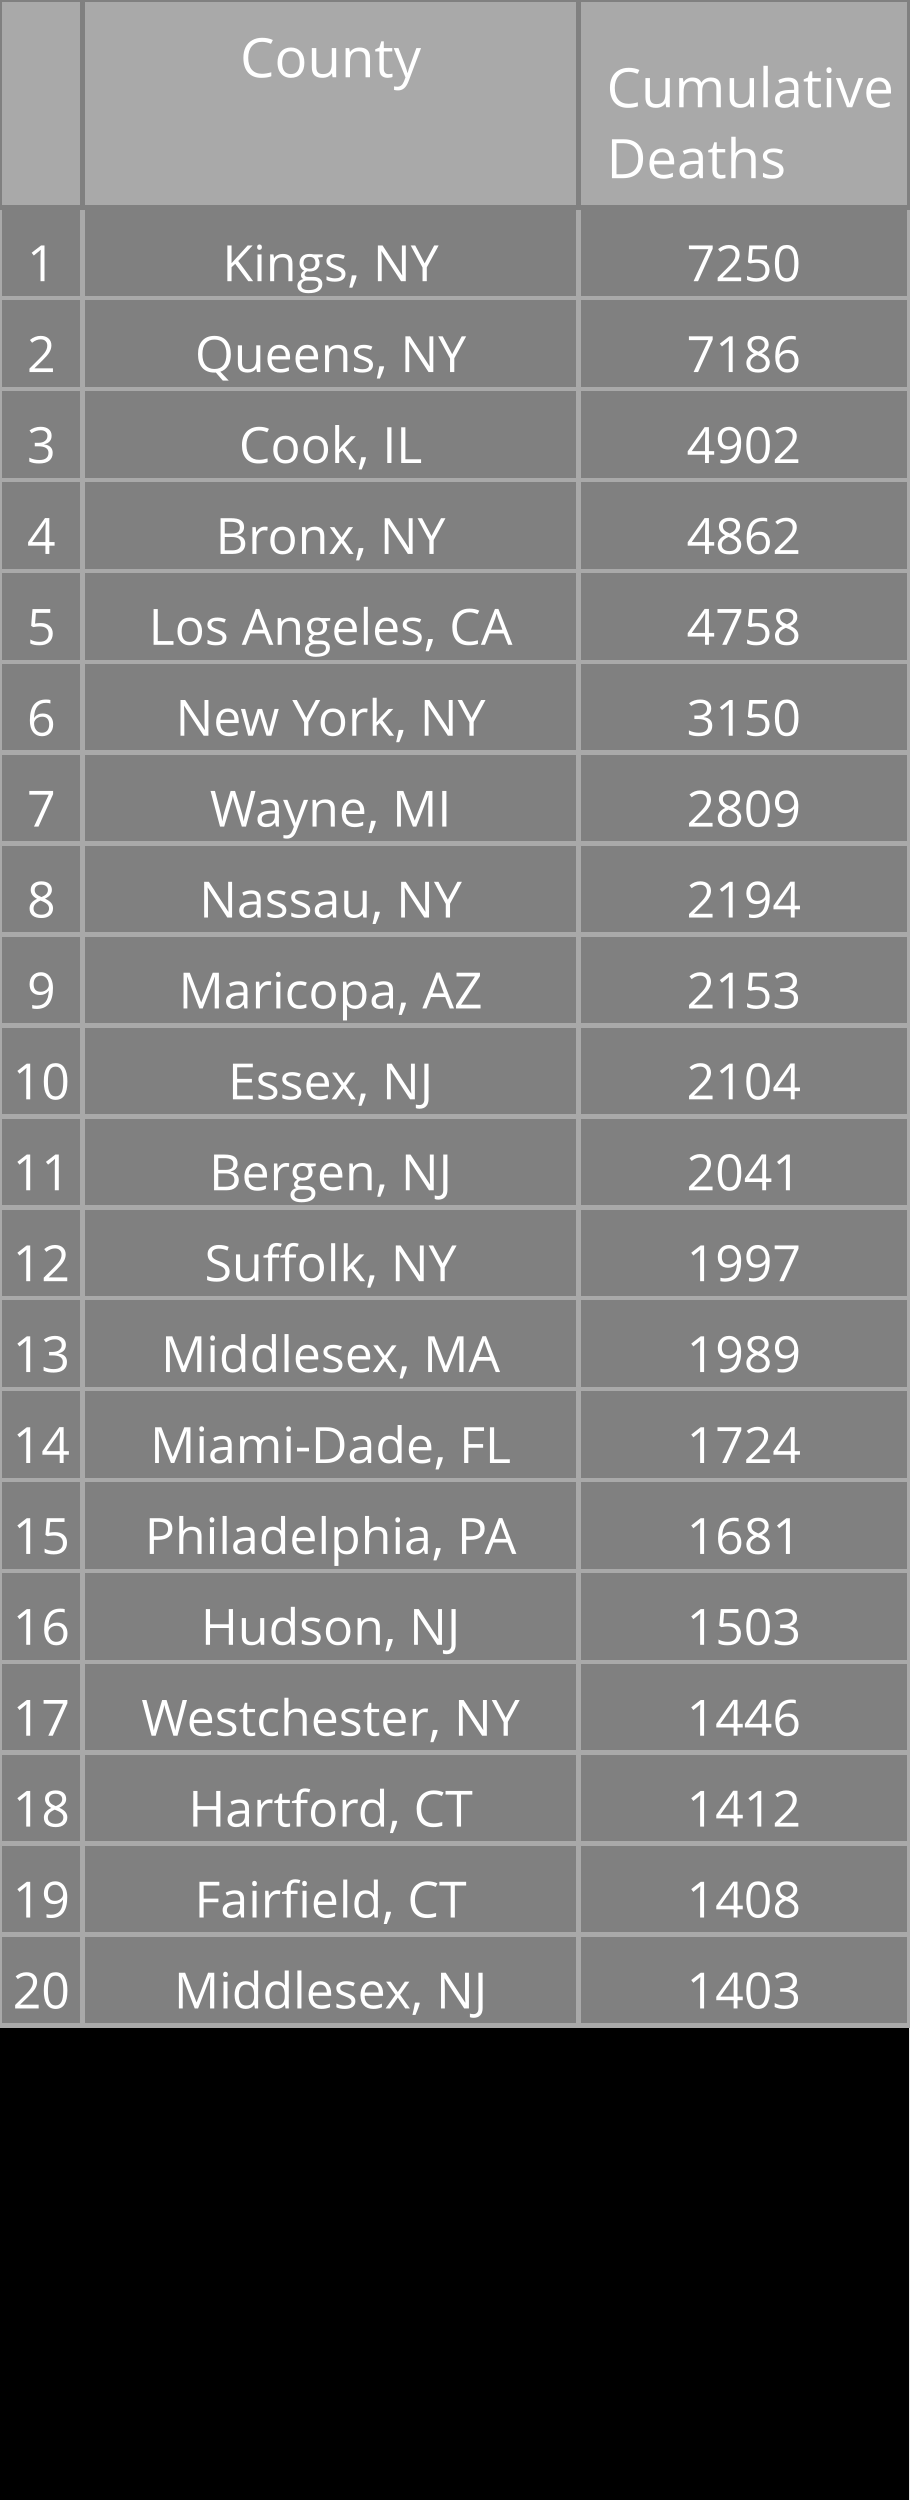
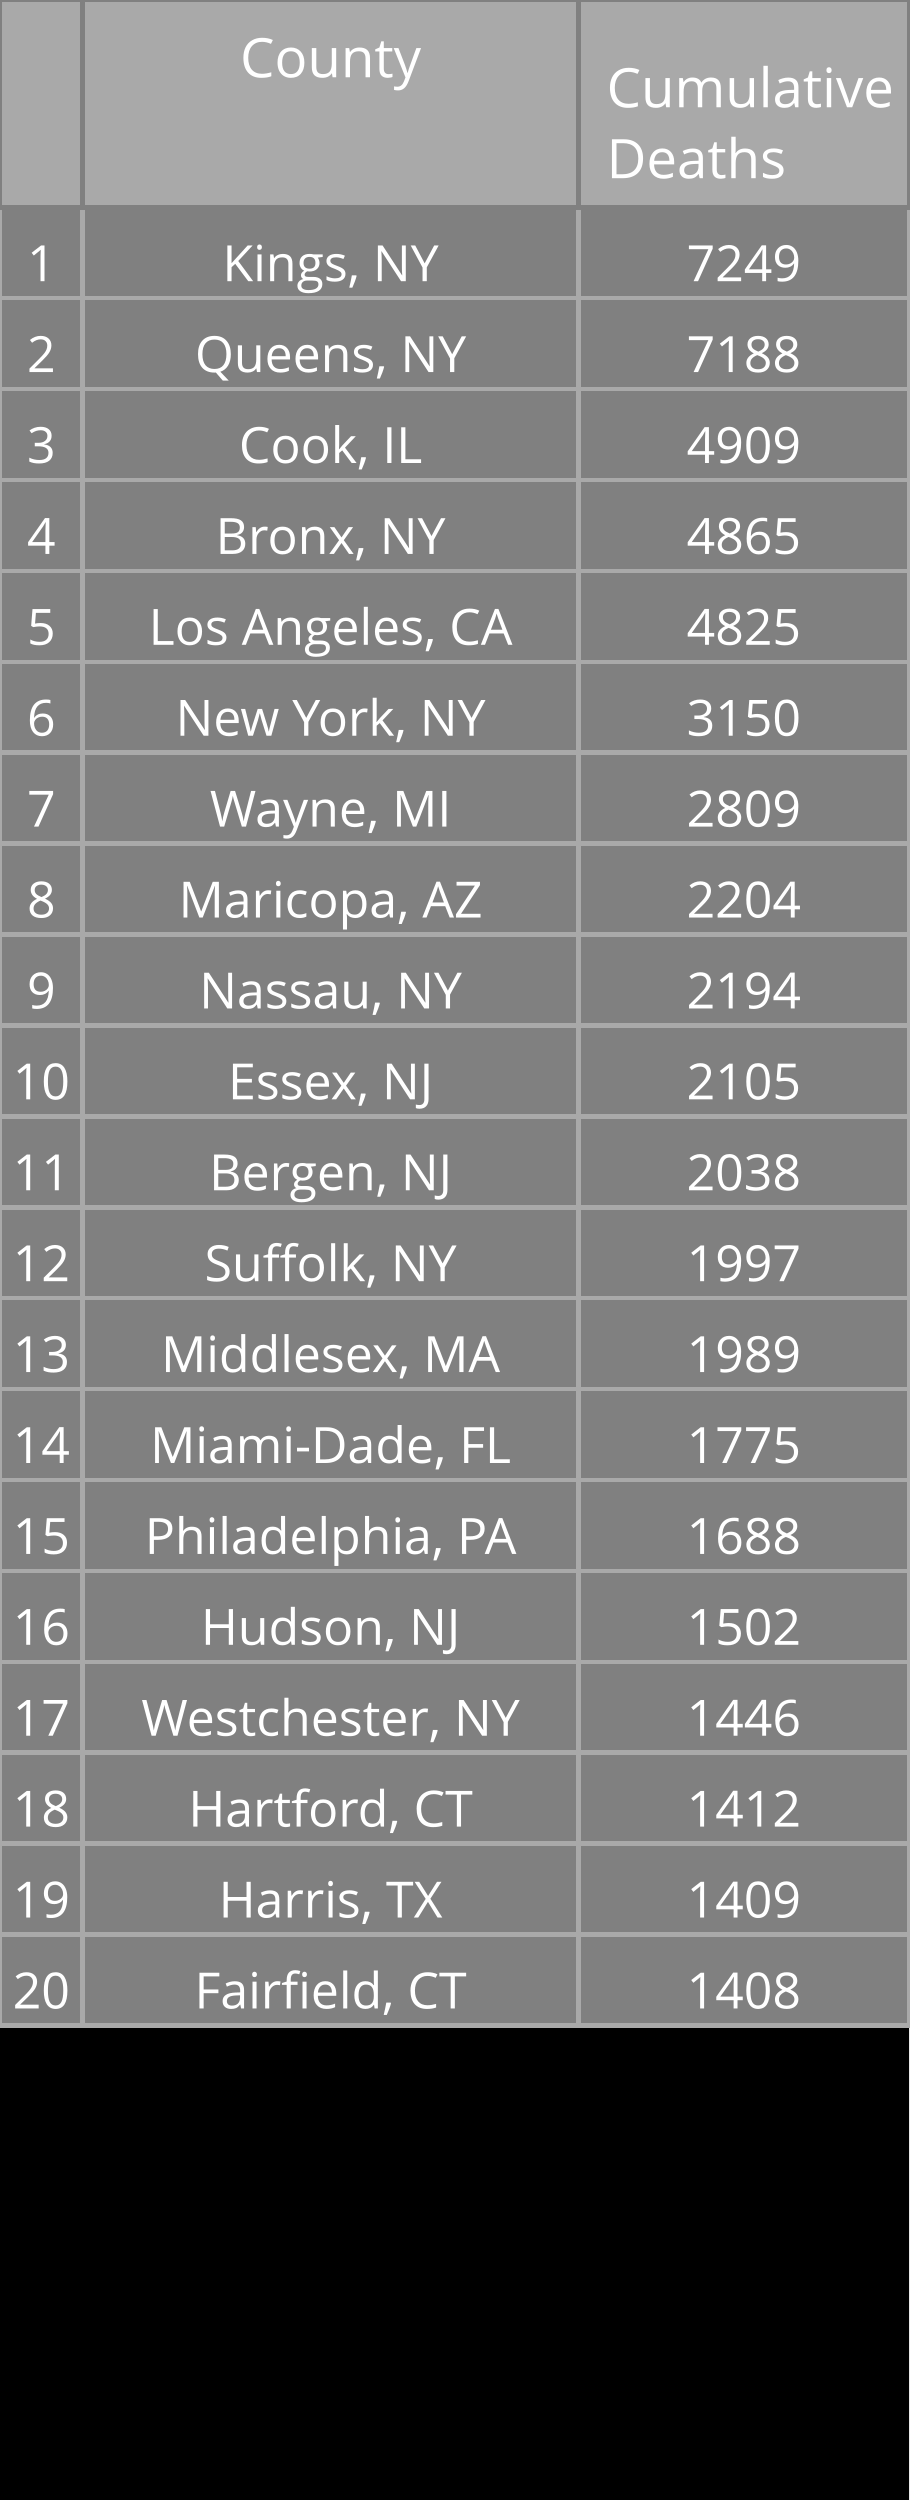
<svg xmlns="http://www.w3.org/2000/svg" class="main-svg" width="200" height="550" style="" viewBox="0 0 200 550">
  <rect x="0" y="0" width="200" height="550" style="fill: rgb(0, 0, 0); fill-opacity: 1;" />
-   <defs id="defs-332f60">
+   <defs id="defs-02cc80">
    <g class="clips" />
    <g class="gradients" />
  </defs>
  <g class="bglayer" />
  <g class="layer-below">
    <g class="imagelayer" />
    <g class="shapelayer" />
  </g>
  <g class="cartesianlayer" />
  <g class="polarlayer" />
  <g class="ternarylayer" />
  <g class="geolayer" />
  <g class="funnelarealayer" />
  <g class="pielayer" />
  <g class="treemaplayer" />
  <g class="sunburstlayer" />
  <g class="glimages" />
  <g class="table" overflow="visible" width="200" height="550" transform="translate(0,0)" style="box-sizing: content-box; position: absolute; left: 0px; overflow: visible; shape-rendering: crispedges; pointer-events: all;">
-     <g class="table-control-view" transform="translate(0 0)" clip-path="url('#clip332f60_scrollAreaBottomClip_c799a8true')" style="box-sizing: content-box;">
+     <g class="table-control-view" transform="translate(0 0)" clip-path="url('#clip02cc80_scrollAreaBottomClip_7a94e2true')" style="box-sizing: content-box;">
      <rect class="scroll-background" fill="none" width="200" height="550" />
-       <g class="y-column" transform="translate(0 0)" clip-path="url('#clip332f60_columnBoundaryClippath_c799a8true_0')">
+       <g class="y-column" transform="translate(0 0)" clip-path="url('#clip02cc80_columnBoundaryClippath_7a94e2true_0')">
        <g class="column-block" id="cells1" style="cursor: default;" transform="translate(0 0)">
          <g class="column-cells">
            <g class="column-cell" transform="translate(0 45.60938)">
              <rect class="cell-rect" width="18.182" stroke-width="1" style="stroke: rgb(169, 169, 169); stroke-opacity: 1; fill: rgb(128, 128, 128); fill-opacity: 1;" height="20" />
              <g class="cell-text-holder" transform="translate(9.090909 8)" text-anchor="middle" style="shape-rendering: geometricprecision;">
                <text class="cell-text" dy="0.75em" style="cursor: auto; font-family: 'Open Sans', verdana, arial, sans-serif; font-size: 11px; fill: rgb(255, 255, 255); fill-opacity: 1;">1</text>
              </g>
            </g>
            <g class="column-cell" transform="translate(0 65.60938)">
              <rect class="cell-rect" width="18.182" stroke-width="1" style="stroke: rgb(169, 169, 169); stroke-opacity: 1; fill: rgb(128, 128, 128); fill-opacity: 1;" height="20" />
              <g class="cell-text-holder" transform="translate(9.090909 8)" text-anchor="middle" style="shape-rendering: geometricprecision;">
                <text class="cell-text" dy="0.75em" style="cursor: auto; font-family: 'Open Sans', verdana, arial, sans-serif; font-size: 11px; fill: rgb(255, 255, 255); fill-opacity: 1;">2</text>
              </g>
            </g>
            <g class="column-cell" transform="translate(0 85.60938)">
              <rect class="cell-rect" width="18.182" stroke-width="1" style="stroke: rgb(169, 169, 169); stroke-opacity: 1; fill: rgb(128, 128, 128); fill-opacity: 1;" height="20" />
              <g class="cell-text-holder" transform="translate(9.090909 8)" text-anchor="middle" style="shape-rendering: geometricprecision;">
                <text class="cell-text" dy="0.75em" style="cursor: auto; font-family: 'Open Sans', verdana, arial, sans-serif; font-size: 11px; fill: rgb(255, 255, 255); fill-opacity: 1;">3</text>
              </g>
            </g>
            <g class="column-cell" transform="translate(0 105.6094)">
              <rect class="cell-rect" width="18.182" stroke-width="1" style="stroke: rgb(169, 169, 169); stroke-opacity: 1; fill: rgb(128, 128, 128); fill-opacity: 1;" height="20" />
              <g class="cell-text-holder" transform="translate(9.090909 8)" text-anchor="middle" style="shape-rendering: geometricprecision;">
                <text class="cell-text" dy="0.75em" style="cursor: auto; font-family: 'Open Sans', verdana, arial, sans-serif; font-size: 11px; fill: rgb(255, 255, 255); fill-opacity: 1;">4</text>
              </g>
            </g>
            <g class="column-cell" transform="translate(0 125.6094)">
              <rect class="cell-rect" width="18.182" stroke-width="1" style="stroke: rgb(169, 169, 169); stroke-opacity: 1; fill: rgb(128, 128, 128); fill-opacity: 1;" height="20" />
              <g class="cell-text-holder" transform="translate(9.090909 8)" text-anchor="middle" style="shape-rendering: geometricprecision;">
                <text class="cell-text" dy="0.75em" style="cursor: auto; font-family: 'Open Sans', verdana, arial, sans-serif; font-size: 11px; fill: rgb(255, 255, 255); fill-opacity: 1;">5</text>
              </g>
            </g>
            <g class="column-cell" transform="translate(0 145.6094)">
              <rect class="cell-rect" width="18.182" stroke-width="1" style="stroke: rgb(169, 169, 169); stroke-opacity: 1; fill: rgb(128, 128, 128); fill-opacity: 1;" height="20" />
              <g class="cell-text-holder" transform="translate(9.090909 8)" text-anchor="middle" style="shape-rendering: geometricprecision;">
                <text class="cell-text" dy="0.75em" style="cursor: auto; font-family: 'Open Sans', verdana, arial, sans-serif; font-size: 11px; fill: rgb(255, 255, 255); fill-opacity: 1;">6</text>
              </g>
            </g>
            <g class="column-cell" transform="translate(0 165.6094)">
              <rect class="cell-rect" width="18.182" stroke-width="1" style="stroke: rgb(169, 169, 169); stroke-opacity: 1; fill: rgb(128, 128, 128); fill-opacity: 1;" height="20" />
              <g class="cell-text-holder" transform="translate(9.090909 8)" text-anchor="middle" style="shape-rendering: geometricprecision;">
                <text class="cell-text" dy="0.75em" style="cursor: auto; font-family: 'Open Sans', verdana, arial, sans-serif; font-size: 11px; fill: rgb(255, 255, 255); fill-opacity: 1;">7</text>
              </g>
            </g>
            <g class="column-cell" transform="translate(0 185.6094)">
              <rect class="cell-rect" width="18.182" stroke-width="1" style="stroke: rgb(169, 169, 169); stroke-opacity: 1; fill: rgb(128, 128, 128); fill-opacity: 1;" height="20" />
              <g class="cell-text-holder" transform="translate(9.090909 8)" text-anchor="middle" style="shape-rendering: geometricprecision;">
                <text class="cell-text" dy="0.75em" style="cursor: auto; font-family: 'Open Sans', verdana, arial, sans-serif; font-size: 11px; fill: rgb(255, 255, 255); fill-opacity: 1;">8</text>
              </g>
            </g>
            <g class="column-cell" transform="translate(0 205.6094)">
              <rect class="cell-rect" width="18.182" stroke-width="1" style="stroke: rgb(169, 169, 169); stroke-opacity: 1; fill: rgb(128, 128, 128); fill-opacity: 1;" height="20" />
              <g class="cell-text-holder" transform="translate(9.090909 8)" text-anchor="middle" style="shape-rendering: geometricprecision;">
                <text class="cell-text" dy="0.75em" style="cursor: auto; font-family: 'Open Sans', verdana, arial, sans-serif; font-size: 11px; fill: rgb(255, 255, 255); fill-opacity: 1;">9</text>
              </g>
            </g>
            <g class="column-cell" transform="translate(0 225.6094)">
              <rect class="cell-rect" width="18.182" stroke-width="1" style="stroke: rgb(169, 169, 169); stroke-opacity: 1; fill: rgb(128, 128, 128); fill-opacity: 1;" height="20" />
              <g class="cell-text-holder" transform="translate(9.090909 8)" text-anchor="middle" style="shape-rendering: geometricprecision;">
                <text class="cell-text" dy="0.75em" style="cursor: auto; font-family: 'Open Sans', verdana, arial, sans-serif; font-size: 11px; fill: rgb(255, 255, 255); fill-opacity: 1;">10</text>
              </g>
            </g>
            <g class="column-cell" transform="translate(0 245.6094)">
              <rect class="cell-rect" width="18.182" stroke-width="1" style="stroke: rgb(169, 169, 169); stroke-opacity: 1; fill: rgb(128, 128, 128); fill-opacity: 1;" height="20" />
              <g class="cell-text-holder" transform="translate(9.090909 8)" text-anchor="middle" style="shape-rendering: geometricprecision;">
                <text class="cell-text" dy="0.75em" style="cursor: auto; font-family: 'Open Sans', verdana, arial, sans-serif; font-size: 11px; fill: rgb(255, 255, 255); fill-opacity: 1;">11</text>
              </g>
            </g>
            <g class="column-cell" transform="translate(0 265.6094)">
              <rect class="cell-rect" width="18.182" stroke-width="1" style="stroke: rgb(169, 169, 169); stroke-opacity: 1; fill: rgb(128, 128, 128); fill-opacity: 1;" height="20" />
              <g class="cell-text-holder" transform="translate(9.090909 8)" text-anchor="middle" style="shape-rendering: geometricprecision;">
                <text class="cell-text" dy="0.75em" style="cursor: auto; font-family: 'Open Sans', verdana, arial, sans-serif; font-size: 11px; fill: rgb(255, 255, 255); fill-opacity: 1;">12</text>
              </g>
            </g>
            <g class="column-cell" transform="translate(0 285.6094)">
              <rect class="cell-rect" width="18.182" stroke-width="1" style="stroke: rgb(169, 169, 169); stroke-opacity: 1; fill: rgb(128, 128, 128); fill-opacity: 1;" height="20" />
              <g class="cell-text-holder" transform="translate(9.090909 8)" text-anchor="middle" style="shape-rendering: geometricprecision;">
                <text class="cell-text" dy="0.75em" style="cursor: auto; font-family: 'Open Sans', verdana, arial, sans-serif; font-size: 11px; fill: rgb(255, 255, 255); fill-opacity: 1;">13</text>
              </g>
            </g>
            <g class="column-cell" transform="translate(0 305.6094)">
              <rect class="cell-rect" width="18.182" stroke-width="1" style="stroke: rgb(169, 169, 169); stroke-opacity: 1; fill: rgb(128, 128, 128); fill-opacity: 1;" height="20" />
              <g class="cell-text-holder" transform="translate(9.090909 8)" text-anchor="middle" style="shape-rendering: geometricprecision;">
                <text class="cell-text" dy="0.75em" style="cursor: auto; font-family: 'Open Sans', verdana, arial, sans-serif; font-size: 11px; fill: rgb(255, 255, 255); fill-opacity: 1;">14</text>
              </g>
            </g>
            <g class="column-cell" transform="translate(0 325.6094)">
              <rect class="cell-rect" width="18.182" stroke-width="1" style="stroke: rgb(169, 169, 169); stroke-opacity: 1; fill: rgb(128, 128, 128); fill-opacity: 1;" height="20" />
              <g class="cell-text-holder" transform="translate(9.090909 8)" text-anchor="middle" style="shape-rendering: geometricprecision;">
                <text class="cell-text" dy="0.75em" style="cursor: auto; font-family: 'Open Sans', verdana, arial, sans-serif; font-size: 11px; fill: rgb(255, 255, 255); fill-opacity: 1;">15</text>
              </g>
            </g>
            <g class="column-cell" transform="translate(0 345.6094)">
              <rect class="cell-rect" width="18.182" stroke-width="1" style="stroke: rgb(169, 169, 169); stroke-opacity: 1; fill: rgb(128, 128, 128); fill-opacity: 1;" height="20" />
              <g class="cell-text-holder" transform="translate(9.090909 8)" text-anchor="middle" style="shape-rendering: geometricprecision;">
                <text class="cell-text" dy="0.75em" style="cursor: auto; font-family: 'Open Sans', verdana, arial, sans-serif; font-size: 11px; fill: rgb(255, 255, 255); fill-opacity: 1;">16</text>
              </g>
            </g>
            <g class="column-cell" transform="translate(0 365.6094)">
              <rect class="cell-rect" width="18.182" stroke-width="1" style="stroke: rgb(169, 169, 169); stroke-opacity: 1; fill: rgb(128, 128, 128); fill-opacity: 1;" height="20" />
              <g class="cell-text-holder" transform="translate(9.090909 8)" text-anchor="middle" style="shape-rendering: geometricprecision;">
                <text class="cell-text" dy="0.75em" style="cursor: auto; font-family: 'Open Sans', verdana, arial, sans-serif; font-size: 11px; fill: rgb(255, 255, 255); fill-opacity: 1;">17</text>
              </g>
            </g>
            <g class="column-cell" transform="translate(0 385.6094)">
              <rect class="cell-rect" width="18.182" stroke-width="1" style="stroke: rgb(169, 169, 169); stroke-opacity: 1; fill: rgb(128, 128, 128); fill-opacity: 1;" height="20" />
              <g class="cell-text-holder" transform="translate(9.090909 8)" text-anchor="middle" style="shape-rendering: geometricprecision;">
                <text class="cell-text" dy="0.75em" style="cursor: auto; font-family: 'Open Sans', verdana, arial, sans-serif; font-size: 11px; fill: rgb(255, 255, 255); fill-opacity: 1;">18</text>
              </g>
            </g>
            <g class="column-cell" transform="translate(0 405.6094)">
              <rect class="cell-rect" width="18.182" stroke-width="1" style="stroke: rgb(169, 169, 169); stroke-opacity: 1; fill: rgb(128, 128, 128); fill-opacity: 1;" height="20" />
              <g class="cell-text-holder" transform="translate(9.090909 8)" text-anchor="middle" style="shape-rendering: geometricprecision;">
                <text class="cell-text" dy="0.75em" style="cursor: auto; font-family: 'Open Sans', verdana, arial, sans-serif; font-size: 11px; fill: rgb(255, 255, 255); fill-opacity: 1;">19</text>
              </g>
            </g>
            <g class="column-cell" transform="translate(0 425.6094)">
              <rect class="cell-rect" width="18.182" stroke-width="1" style="stroke: rgb(169, 169, 169); stroke-opacity: 1; fill: rgb(128, 128, 128); fill-opacity: 1;" height="20" />
              <g class="cell-text-holder" transform="translate(9.090909 8)" text-anchor="middle" style="shape-rendering: geometricprecision;">
                <text class="cell-text" dy="0.75em" style="cursor: auto; font-family: 'Open Sans', verdana, arial, sans-serif; font-size: 11px; fill: rgb(255, 255, 255); fill-opacity: 1;">20</text>
              </g>
            </g>
          </g>
        </g>
        <g class="column-block" id="cells2" style="cursor: default;" transform="translate(0 0)">
          <g class="column-cells" />
        </g>
        <g class="column-block" id="header" style="cursor: ew-resize;">
          <g class="column-cells">
            <g class="column-cell" transform="translate(0 0)">
              <rect class="cell-rect" width="18.182" stroke-width="1" style="stroke: rgb(128, 128, 128); stroke-opacity: 1; fill: rgb(169, 169, 169); fill-opacity: 1;" height="45.609" />
              <g class="cell-text-holder" transform="translate(9.090909 8)" text-anchor="middle" style="shape-rendering: geometricprecision;">
                <text class="cell-text" dy="0.75em" style="cursor: auto; font-family: 'Open Sans', verdana, arial, sans-serif; font-size: 12px; fill: rgb(255, 255, 255); fill-opacity: 1;" />
              </g>
            </g>
          </g>
        </g>
        <g class="column-boundary" />
-         <clipPath class="column-boundary-clippath" id="clip332f60_columnBoundaryClippath_c799a8true_0">
+         <clipPath class="column-boundary-clippath" id="clip02cc80_columnBoundaryClippath_7a94e2true_0">
          <rect class="column-boundary-rect" fill="none" width="20.182" height="557" x="-1" y="-1" />
        </clipPath>
      </g>
-       <g class="y-column" transform="translate(18.18182 0)" clip-path="url('#clip332f60_columnBoundaryClippath_c799a8true_1')">
+       <g class="y-column" transform="translate(18.18182 0)" clip-path="url('#clip02cc80_columnBoundaryClippath_7a94e2true_1')">
        <g class="column-block" id="cells1" style="cursor: default;" transform="translate(0 0)">
          <g class="column-cells">
            <g class="column-cell" transform="translate(0 45.60938)">
              <rect class="cell-rect" width="109.091" stroke-width="1" style="stroke: rgb(169, 169, 169); stroke-opacity: 1; fill: rgb(128, 128, 128); fill-opacity: 1;" height="20" />
              <g class="cell-text-holder" transform="translate(54.54545 8)" text-anchor="middle" style="shape-rendering: geometricprecision;">
                <text class="cell-text" dy="0.75em" x="0" y="0" style="cursor: auto; font-family: 'Open Sans', verdana, arial, sans-serif; font-size: 11px; fill: rgb(255, 255, 255); fill-opacity: 1; white-space: pre;">Kings, NY</text>
              </g>
            </g>
            <g class="column-cell" transform="translate(0 65.60938)">
              <rect class="cell-rect" width="109.091" stroke-width="1" style="stroke: rgb(169, 169, 169); stroke-opacity: 1; fill: rgb(128, 128, 128); fill-opacity: 1;" height="20" />
              <g class="cell-text-holder" transform="translate(54.54545 8)" text-anchor="middle" style="shape-rendering: geometricprecision;">
                <text class="cell-text" dy="0.75em" x="0" y="0" style="cursor: auto; font-family: 'Open Sans', verdana, arial, sans-serif; font-size: 11px; fill: rgb(255, 255, 255); fill-opacity: 1; white-space: pre;">Queens, NY</text>
              </g>
            </g>
            <g class="column-cell" transform="translate(0 85.60938)">
              <rect class="cell-rect" width="109.091" stroke-width="1" style="stroke: rgb(169, 169, 169); stroke-opacity: 1; fill: rgb(128, 128, 128); fill-opacity: 1;" height="20" />
              <g class="cell-text-holder" transform="translate(54.54545 8)" text-anchor="middle" style="shape-rendering: geometricprecision;">
                <text class="cell-text" dy="0.75em" x="0" y="0" style="cursor: auto; font-family: 'Open Sans', verdana, arial, sans-serif; font-size: 11px; fill: rgb(255, 255, 255); fill-opacity: 1; white-space: pre;">Cook, IL</text>
              </g>
            </g>
            <g class="column-cell" transform="translate(0 105.6094)">
              <rect class="cell-rect" width="109.091" stroke-width="1" style="stroke: rgb(169, 169, 169); stroke-opacity: 1; fill: rgb(128, 128, 128); fill-opacity: 1;" height="20" />
              <g class="cell-text-holder" transform="translate(54.54545 8)" text-anchor="middle" style="shape-rendering: geometricprecision;">
                <text class="cell-text" dy="0.75em" x="0" y="0" style="cursor: auto; font-family: 'Open Sans', verdana, arial, sans-serif; font-size: 11px; fill: rgb(255, 255, 255); fill-opacity: 1; white-space: pre;">Bronx, NY</text>
              </g>
            </g>
            <g class="column-cell" transform="translate(0 125.6094)">
              <rect class="cell-rect" width="109.091" stroke-width="1" style="stroke: rgb(169, 169, 169); stroke-opacity: 1; fill: rgb(128, 128, 128); fill-opacity: 1;" height="20" />
              <g class="cell-text-holder" transform="translate(54.54545 8)" text-anchor="middle" style="shape-rendering: geometricprecision;">
                <text class="cell-text" dy="0.75em" x="0" y="0" style="cursor: auto; font-family: 'Open Sans', verdana, arial, sans-serif; font-size: 11px; fill: rgb(255, 255, 255); fill-opacity: 1; white-space: pre;">Los Angeles, CA</text>
              </g>
            </g>
            <g class="column-cell" transform="translate(0 145.6094)">
              <rect class="cell-rect" width="109.091" stroke-width="1" style="stroke: rgb(169, 169, 169); stroke-opacity: 1; fill: rgb(128, 128, 128); fill-opacity: 1;" height="20" />
              <g class="cell-text-holder" transform="translate(54.54545 8)" text-anchor="middle" style="shape-rendering: geometricprecision;">
                <text class="cell-text" dy="0.75em" x="0" y="0" style="cursor: auto; font-family: 'Open Sans', verdana, arial, sans-serif; font-size: 11px; fill: rgb(255, 255, 255); fill-opacity: 1; white-space: pre;">New York, NY</text>
              </g>
            </g>
            <g class="column-cell" transform="translate(0 165.6094)">
              <rect class="cell-rect" width="109.091" stroke-width="1" style="stroke: rgb(169, 169, 169); stroke-opacity: 1; fill: rgb(128, 128, 128); fill-opacity: 1;" height="20" />
              <g class="cell-text-holder" transform="translate(54.54545 8)" text-anchor="middle" style="shape-rendering: geometricprecision;">
                <text class="cell-text" dy="0.75em" x="0" y="0" style="cursor: auto; font-family: 'Open Sans', verdana, arial, sans-serif; font-size: 11px; fill: rgb(255, 255, 255); fill-opacity: 1; white-space: pre;">Wayne, MI</text>
              </g>
            </g>
            <g class="column-cell" transform="translate(0 185.6094)">
              <rect class="cell-rect" width="109.091" stroke-width="1" style="stroke: rgb(169, 169, 169); stroke-opacity: 1; fill: rgb(128, 128, 128); fill-opacity: 1;" height="20" />
              <g class="cell-text-holder" transform="translate(54.54545 8)" text-anchor="middle" style="shape-rendering: geometricprecision;">
+                 <text class="cell-text" dy="0.75em" x="0" y="0" style="cursor: auto; font-family: 'Open Sans', verdana, arial, sans-serif; font-size: 11px; fill: rgb(255, 255, 255); fill-opacity: 1; white-space: pre;">Maricopa, AZ</text>
+               </g>
+             </g>
+             <g class="column-cell" transform="translate(0 205.6094)">
+               <rect class="cell-rect" width="109.091" stroke-width="1" style="stroke: rgb(169, 169, 169); stroke-opacity: 1; fill: rgb(128, 128, 128); fill-opacity: 1;" height="20" />
+               <g class="cell-text-holder" transform="translate(54.54545 8)" text-anchor="middle" style="shape-rendering: geometricprecision;">
                <text class="cell-text" dy="0.75em" x="0" y="0" style="cursor: auto; font-family: 'Open Sans', verdana, arial, sans-serif; font-size: 11px; fill: rgb(255, 255, 255); fill-opacity: 1; white-space: pre;">Nassau, NY</text>
              </g>
            </g>
-             <g class="column-cell" transform="translate(0 205.6094)">
-               <rect class="cell-rect" width="109.091" stroke-width="1" style="stroke: rgb(169, 169, 169); stroke-opacity: 1; fill: rgb(128, 128, 128); fill-opacity: 1;" height="20" />
-               <g class="cell-text-holder" transform="translate(54.54545 8)" text-anchor="middle" style="shape-rendering: geometricprecision;">
-                 <text class="cell-text" dy="0.75em" x="0" y="0" style="cursor: auto; font-family: 'Open Sans', verdana, arial, sans-serif; font-size: 11px; fill: rgb(255, 255, 255); fill-opacity: 1; white-space: pre;">Maricopa, AZ</text>
-               </g>
-             </g>
            <g class="column-cell" transform="translate(0 225.6094)">
              <rect class="cell-rect" width="109.091" stroke-width="1" style="stroke: rgb(169, 169, 169); stroke-opacity: 1; fill: rgb(128, 128, 128); fill-opacity: 1;" height="20" />
              <g class="cell-text-holder" transform="translate(54.54545 8)" text-anchor="middle" style="shape-rendering: geometricprecision;">
                <text class="cell-text" dy="0.75em" x="0" y="0" style="cursor: auto; font-family: 'Open Sans', verdana, arial, sans-serif; font-size: 11px; fill: rgb(255, 255, 255); fill-opacity: 1; white-space: pre;">Essex, NJ</text>
              </g>
            </g>
            <g class="column-cell" transform="translate(0 245.6094)">
              <rect class="cell-rect" width="109.091" stroke-width="1" style="stroke: rgb(169, 169, 169); stroke-opacity: 1; fill: rgb(128, 128, 128); fill-opacity: 1;" height="20" />
              <g class="cell-text-holder" transform="translate(54.54545 8)" text-anchor="middle" style="shape-rendering: geometricprecision;">
                <text class="cell-text" dy="0.75em" x="0" y="0" style="cursor: auto; font-family: 'Open Sans', verdana, arial, sans-serif; font-size: 11px; fill: rgb(255, 255, 255); fill-opacity: 1; white-space: pre;">Bergen, NJ</text>
              </g>
            </g>
            <g class="column-cell" transform="translate(0 265.6094)">
              <rect class="cell-rect" width="109.091" stroke-width="1" style="stroke: rgb(169, 169, 169); stroke-opacity: 1; fill: rgb(128, 128, 128); fill-opacity: 1;" height="20" />
              <g class="cell-text-holder" transform="translate(54.54545 8)" text-anchor="middle" style="shape-rendering: geometricprecision;">
                <text class="cell-text" dy="0.75em" x="0" y="0" style="cursor: auto; font-family: 'Open Sans', verdana, arial, sans-serif; font-size: 11px; fill: rgb(255, 255, 255); fill-opacity: 1; white-space: pre;">Suffolk, NY</text>
              </g>
            </g>
            <g class="column-cell" transform="translate(0 285.6094)">
              <rect class="cell-rect" width="109.091" stroke-width="1" style="stroke: rgb(169, 169, 169); stroke-opacity: 1; fill: rgb(128, 128, 128); fill-opacity: 1;" height="20" />
              <g class="cell-text-holder" transform="translate(54.54545 8)" text-anchor="middle" style="shape-rendering: geometricprecision;">
                <text class="cell-text" dy="0.75em" x="0" y="0" style="cursor: auto; font-family: 'Open Sans', verdana, arial, sans-serif; font-size: 11px; fill: rgb(255, 255, 255); fill-opacity: 1; white-space: pre;">Middlesex, MA</text>
              </g>
            </g>
            <g class="column-cell" transform="translate(0 305.6094)">
              <rect class="cell-rect" width="109.091" stroke-width="1" style="stroke: rgb(169, 169, 169); stroke-opacity: 1; fill: rgb(128, 128, 128); fill-opacity: 1;" height="20" />
              <g class="cell-text-holder" transform="translate(54.54545 8)" text-anchor="middle" style="shape-rendering: geometricprecision;">
                <text class="cell-text" dy="0.75em" x="0" y="0" style="cursor: auto; font-family: 'Open Sans', verdana, arial, sans-serif; font-size: 11px; fill: rgb(255, 255, 255); fill-opacity: 1; white-space: pre;">Miami-Dade, FL</text>
              </g>
            </g>
            <g class="column-cell" transform="translate(0 325.6094)">
              <rect class="cell-rect" width="109.091" stroke-width="1" style="stroke: rgb(169, 169, 169); stroke-opacity: 1; fill: rgb(128, 128, 128); fill-opacity: 1;" height="20" />
              <g class="cell-text-holder" transform="translate(54.54545 8)" text-anchor="middle" style="shape-rendering: geometricprecision;">
                <text class="cell-text" dy="0.75em" x="0" y="0" style="cursor: auto; font-family: 'Open Sans', verdana, arial, sans-serif; font-size: 11px; fill: rgb(255, 255, 255); fill-opacity: 1; white-space: pre;">Philadelphia, PA</text>
              </g>
            </g>
            <g class="column-cell" transform="translate(0 345.6094)">
              <rect class="cell-rect" width="109.091" stroke-width="1" style="stroke: rgb(169, 169, 169); stroke-opacity: 1; fill: rgb(128, 128, 128); fill-opacity: 1;" height="20" />
              <g class="cell-text-holder" transform="translate(54.54545 8)" text-anchor="middle" style="shape-rendering: geometricprecision;">
                <text class="cell-text" dy="0.75em" x="0" y="0" style="cursor: auto; font-family: 'Open Sans', verdana, arial, sans-serif; font-size: 11px; fill: rgb(255, 255, 255); fill-opacity: 1; white-space: pre;">Hudson, NJ</text>
              </g>
            </g>
            <g class="column-cell" transform="translate(0 365.6094)">
              <rect class="cell-rect" width="109.091" stroke-width="1" style="stroke: rgb(169, 169, 169); stroke-opacity: 1; fill: rgb(128, 128, 128); fill-opacity: 1;" height="20" />
              <g class="cell-text-holder" transform="translate(54.54545 8)" text-anchor="middle" style="shape-rendering: geometricprecision;">
                <text class="cell-text" dy="0.75em" x="0" y="0" style="cursor: auto; font-family: 'Open Sans', verdana, arial, sans-serif; font-size: 11px; fill: rgb(255, 255, 255); fill-opacity: 1; white-space: pre;">Westchester, NY</text>
              </g>
            </g>
            <g class="column-cell" transform="translate(0 385.6094)">
              <rect class="cell-rect" width="109.091" stroke-width="1" style="stroke: rgb(169, 169, 169); stroke-opacity: 1; fill: rgb(128, 128, 128); fill-opacity: 1;" height="20" />
              <g class="cell-text-holder" transform="translate(54.54545 8)" text-anchor="middle" style="shape-rendering: geometricprecision;">
                <text class="cell-text" dy="0.75em" x="0" y="0" style="cursor: auto; font-family: 'Open Sans', verdana, arial, sans-serif; font-size: 11px; fill: rgb(255, 255, 255); fill-opacity: 1; white-space: pre;">Hartford, CT</text>
              </g>
            </g>
            <g class="column-cell" transform="translate(0 405.6094)">
              <rect class="cell-rect" width="109.091" stroke-width="1" style="stroke: rgb(169, 169, 169); stroke-opacity: 1; fill: rgb(128, 128, 128); fill-opacity: 1;" height="20" />
              <g class="cell-text-holder" transform="translate(54.54545 8)" text-anchor="middle" style="shape-rendering: geometricprecision;">
+                 <text class="cell-text" dy="0.75em" x="0" y="0" style="cursor: auto; font-family: 'Open Sans', verdana, arial, sans-serif; font-size: 11px; fill: rgb(255, 255, 255); fill-opacity: 1; white-space: pre;">Harris, TX</text>
+               </g>
+             </g>
+             <g class="column-cell" transform="translate(0 425.6094)">
+               <rect class="cell-rect" width="109.091" stroke-width="1" style="stroke: rgb(169, 169, 169); stroke-opacity: 1; fill: rgb(128, 128, 128); fill-opacity: 1;" height="20" />
+               <g class="cell-text-holder" transform="translate(54.54545 8)" text-anchor="middle" style="shape-rendering: geometricprecision;">
                <text class="cell-text" dy="0.75em" x="0" y="0" style="cursor: auto; font-family: 'Open Sans', verdana, arial, sans-serif; font-size: 11px; fill: rgb(255, 255, 255); fill-opacity: 1; white-space: pre;">Fairfield, CT</text>
-               </g>
-             </g>
-             <g class="column-cell" transform="translate(0 425.6094)">
-               <rect class="cell-rect" width="109.091" stroke-width="1" style="stroke: rgb(169, 169, 169); stroke-opacity: 1; fill: rgb(128, 128, 128); fill-opacity: 1;" height="20" />
-               <g class="cell-text-holder" transform="translate(54.54545 8)" text-anchor="middle" style="shape-rendering: geometricprecision;">
-                 <text class="cell-text" dy="0.75em" x="0" y="0" style="cursor: auto; font-family: 'Open Sans', verdana, arial, sans-serif; font-size: 11px; fill: rgb(255, 255, 255); fill-opacity: 1; white-space: pre;">Middlesex, NJ</text>
              </g>
            </g>
          </g>
        </g>
        <g class="column-block" id="cells2" style="cursor: default;" transform="translate(0 0)">
          <g class="column-cells" />
        </g>
        <g class="column-block" id="header" style="cursor: ew-resize;">
          <g class="column-cells">
            <g class="column-cell" transform="translate(0 0)">
              <rect class="cell-rect" width="109.091" stroke-width="1" style="stroke: rgb(128, 128, 128); stroke-opacity: 1; fill: rgb(169, 169, 169); fill-opacity: 1;" height="45.609" />
              <g class="cell-text-holder" transform="translate(54.54545 8)" text-anchor="middle" style="shape-rendering: geometricprecision;">
                <text class="cell-text" dy="0.75em" style="cursor: auto; font-family: 'Open Sans', verdana, arial, sans-serif; font-size: 12px; fill: rgb(255, 255, 255); fill-opacity: 1;">County</text>
              </g>
            </g>
          </g>
        </g>
        <g class="column-boundary" />
-         <clipPath class="column-boundary-clippath" id="clip332f60_columnBoundaryClippath_c799a8true_1">
+         <clipPath class="column-boundary-clippath" id="clip02cc80_columnBoundaryClippath_7a94e2true_1">
          <rect class="column-boundary-rect" fill="none" width="111.091" height="557" x="-1" y="-1" />
        </clipPath>
      </g>
-       <g class="y-column" transform="translate(127.2727 0)" clip-path="url('#clip332f60_columnBoundaryClippath_c799a8true_2')">
+       <g class="y-column" transform="translate(127.2727 0)" clip-path="url('#clip02cc80_columnBoundaryClippath_7a94e2true_2')">
        <g class="column-block" id="cells1" style="cursor: default;" transform="translate(0 0)">
          <g class="column-cells">
            <g class="column-cell" transform="translate(0 45.60938)">
              <rect class="cell-rect" width="72.727" stroke-width="1" style="stroke: rgb(169, 169, 169); stroke-opacity: 1; fill: rgb(128, 128, 128); fill-opacity: 1;" height="20" />
              <g class="cell-text-holder" transform="translate(36.36364 8)" text-anchor="middle" style="shape-rendering: geometricprecision;">
-                 <text class="cell-text" dy="0.75em" style="cursor: auto; font-family: 'Open Sans', verdana, arial, sans-serif; font-size: 11px; fill: rgb(255, 255, 255); fill-opacity: 1;">7250</text>
+                 <text class="cell-text" dy="0.75em" style="cursor: auto; font-family: 'Open Sans', verdana, arial, sans-serif; font-size: 11px; fill: rgb(255, 255, 255); fill-opacity: 1;">7249</text>
              </g>
            </g>
            <g class="column-cell" transform="translate(0 65.60938)">
              <rect class="cell-rect" width="72.727" stroke-width="1" style="stroke: rgb(169, 169, 169); stroke-opacity: 1; fill: rgb(128, 128, 128); fill-opacity: 1;" height="20" />
              <g class="cell-text-holder" transform="translate(36.36364 8)" text-anchor="middle" style="shape-rendering: geometricprecision;">
-                 <text class="cell-text" dy="0.75em" style="cursor: auto; font-family: 'Open Sans', verdana, arial, sans-serif; font-size: 11px; fill: rgb(255, 255, 255); fill-opacity: 1;">7186</text>
+                 <text class="cell-text" dy="0.75em" style="cursor: auto; font-family: 'Open Sans', verdana, arial, sans-serif; font-size: 11px; fill: rgb(255, 255, 255); fill-opacity: 1;">7188</text>
              </g>
            </g>
            <g class="column-cell" transform="translate(0 85.60938)">
              <rect class="cell-rect" width="72.727" stroke-width="1" style="stroke: rgb(169, 169, 169); stroke-opacity: 1; fill: rgb(128, 128, 128); fill-opacity: 1;" height="20" />
              <g class="cell-text-holder" transform="translate(36.36364 8)" text-anchor="middle" style="shape-rendering: geometricprecision;">
-                 <text class="cell-text" dy="0.75em" style="cursor: auto; font-family: 'Open Sans', verdana, arial, sans-serif; font-size: 11px; fill: rgb(255, 255, 255); fill-opacity: 1;">4902</text>
+                 <text class="cell-text" dy="0.75em" style="cursor: auto; font-family: 'Open Sans', verdana, arial, sans-serif; font-size: 11px; fill: rgb(255, 255, 255); fill-opacity: 1;">4909</text>
              </g>
            </g>
            <g class="column-cell" transform="translate(0 105.6094)">
              <rect class="cell-rect" width="72.727" stroke-width="1" style="stroke: rgb(169, 169, 169); stroke-opacity: 1; fill: rgb(128, 128, 128); fill-opacity: 1;" height="20" />
              <g class="cell-text-holder" transform="translate(36.36364 8)" text-anchor="middle" style="shape-rendering: geometricprecision;">
-                 <text class="cell-text" dy="0.75em" style="cursor: auto; font-family: 'Open Sans', verdana, arial, sans-serif; font-size: 11px; fill: rgb(255, 255, 255); fill-opacity: 1;">4862</text>
+                 <text class="cell-text" dy="0.75em" style="cursor: auto; font-family: 'Open Sans', verdana, arial, sans-serif; font-size: 11px; fill: rgb(255, 255, 255); fill-opacity: 1;">4865</text>
              </g>
            </g>
            <g class="column-cell" transform="translate(0 125.6094)">
              <rect class="cell-rect" width="72.727" stroke-width="1" style="stroke: rgb(169, 169, 169); stroke-opacity: 1; fill: rgb(128, 128, 128); fill-opacity: 1;" height="20" />
              <g class="cell-text-holder" transform="translate(36.36364 8)" text-anchor="middle" style="shape-rendering: geometricprecision;">
-                 <text class="cell-text" dy="0.75em" style="cursor: auto; font-family: 'Open Sans', verdana, arial, sans-serif; font-size: 11px; fill: rgb(255, 255, 255); fill-opacity: 1;">4758</text>
+                 <text class="cell-text" dy="0.75em" style="cursor: auto; font-family: 'Open Sans', verdana, arial, sans-serif; font-size: 11px; fill: rgb(255, 255, 255); fill-opacity: 1;">4825</text>
              </g>
            </g>
            <g class="column-cell" transform="translate(0 145.6094)">
              <rect class="cell-rect" width="72.727" stroke-width="1" style="stroke: rgb(169, 169, 169); stroke-opacity: 1; fill: rgb(128, 128, 128); fill-opacity: 1;" height="20" />
              <g class="cell-text-holder" transform="translate(36.36364 8)" text-anchor="middle" style="shape-rendering: geometricprecision;">
                <text class="cell-text" dy="0.75em" style="cursor: auto; font-family: 'Open Sans', verdana, arial, sans-serif; font-size: 11px; fill: rgb(255, 255, 255); fill-opacity: 1;">3150</text>
              </g>
            </g>
            <g class="column-cell" transform="translate(0 165.6094)">
              <rect class="cell-rect" width="72.727" stroke-width="1" style="stroke: rgb(169, 169, 169); stroke-opacity: 1; fill: rgb(128, 128, 128); fill-opacity: 1;" height="20" />
              <g class="cell-text-holder" transform="translate(36.36364 8)" text-anchor="middle" style="shape-rendering: geometricprecision;">
                <text class="cell-text" dy="0.75em" style="cursor: auto; font-family: 'Open Sans', verdana, arial, sans-serif; font-size: 11px; fill: rgb(255, 255, 255); fill-opacity: 1;">2809</text>
              </g>
            </g>
            <g class="column-cell" transform="translate(0 185.6094)">
              <rect class="cell-rect" width="72.727" stroke-width="1" style="stroke: rgb(169, 169, 169); stroke-opacity: 1; fill: rgb(128, 128, 128); fill-opacity: 1;" height="20" />
              <g class="cell-text-holder" transform="translate(36.36364 8)" text-anchor="middle" style="shape-rendering: geometricprecision;">
+                 <text class="cell-text" dy="0.75em" style="cursor: auto; font-family: 'Open Sans', verdana, arial, sans-serif; font-size: 11px; fill: rgb(255, 255, 255); fill-opacity: 1;">2204</text>
+               </g>
+             </g>
+             <g class="column-cell" transform="translate(0 205.6094)">
+               <rect class="cell-rect" width="72.727" stroke-width="1" style="stroke: rgb(169, 169, 169); stroke-opacity: 1; fill: rgb(128, 128, 128); fill-opacity: 1;" height="20" />
+               <g class="cell-text-holder" transform="translate(36.36364 8)" text-anchor="middle" style="shape-rendering: geometricprecision;">
                <text class="cell-text" dy="0.75em" style="cursor: auto; font-family: 'Open Sans', verdana, arial, sans-serif; font-size: 11px; fill: rgb(255, 255, 255); fill-opacity: 1;">2194</text>
              </g>
            </g>
-             <g class="column-cell" transform="translate(0 205.6094)">
-               <rect class="cell-rect" width="72.727" stroke-width="1" style="stroke: rgb(169, 169, 169); stroke-opacity: 1; fill: rgb(128, 128, 128); fill-opacity: 1;" height="20" />
-               <g class="cell-text-holder" transform="translate(36.36364 8)" text-anchor="middle" style="shape-rendering: geometricprecision;">
-                 <text class="cell-text" dy="0.75em" style="cursor: auto; font-family: 'Open Sans', verdana, arial, sans-serif; font-size: 11px; fill: rgb(255, 255, 255); fill-opacity: 1;">2153</text>
-               </g>
-             </g>
            <g class="column-cell" transform="translate(0 225.6094)">
              <rect class="cell-rect" width="72.727" stroke-width="1" style="stroke: rgb(169, 169, 169); stroke-opacity: 1; fill: rgb(128, 128, 128); fill-opacity: 1;" height="20" />
              <g class="cell-text-holder" transform="translate(36.36364 8)" text-anchor="middle" style="shape-rendering: geometricprecision;">
-                 <text class="cell-text" dy="0.75em" style="cursor: auto; font-family: 'Open Sans', verdana, arial, sans-serif; font-size: 11px; fill: rgb(255, 255, 255); fill-opacity: 1;">2104</text>
+                 <text class="cell-text" dy="0.75em" style="cursor: auto; font-family: 'Open Sans', verdana, arial, sans-serif; font-size: 11px; fill: rgb(255, 255, 255); fill-opacity: 1;">2105</text>
              </g>
            </g>
            <g class="column-cell" transform="translate(0 245.6094)">
              <rect class="cell-rect" width="72.727" stroke-width="1" style="stroke: rgb(169, 169, 169); stroke-opacity: 1; fill: rgb(128, 128, 128); fill-opacity: 1;" height="20" />
              <g class="cell-text-holder" transform="translate(36.36364 8)" text-anchor="middle" style="shape-rendering: geometricprecision;">
-                 <text class="cell-text" dy="0.75em" style="cursor: auto; font-family: 'Open Sans', verdana, arial, sans-serif; font-size: 11px; fill: rgb(255, 255, 255); fill-opacity: 1;">2041</text>
+                 <text class="cell-text" dy="0.75em" style="cursor: auto; font-family: 'Open Sans', verdana, arial, sans-serif; font-size: 11px; fill: rgb(255, 255, 255); fill-opacity: 1;">2038</text>
              </g>
            </g>
            <g class="column-cell" transform="translate(0 265.6094)">
              <rect class="cell-rect" width="72.727" stroke-width="1" style="stroke: rgb(169, 169, 169); stroke-opacity: 1; fill: rgb(128, 128, 128); fill-opacity: 1;" height="20" />
              <g class="cell-text-holder" transform="translate(36.36364 8)" text-anchor="middle" style="shape-rendering: geometricprecision;">
                <text class="cell-text" dy="0.75em" style="cursor: auto; font-family: 'Open Sans', verdana, arial, sans-serif; font-size: 11px; fill: rgb(255, 255, 255); fill-opacity: 1;">1997</text>
              </g>
            </g>
            <g class="column-cell" transform="translate(0 285.6094)">
              <rect class="cell-rect" width="72.727" stroke-width="1" style="stroke: rgb(169, 169, 169); stroke-opacity: 1; fill: rgb(128, 128, 128); fill-opacity: 1;" height="20" />
              <g class="cell-text-holder" transform="translate(36.36364 8)" text-anchor="middle" style="shape-rendering: geometricprecision;">
                <text class="cell-text" dy="0.75em" style="cursor: auto; font-family: 'Open Sans', verdana, arial, sans-serif; font-size: 11px; fill: rgb(255, 255, 255); fill-opacity: 1;">1989</text>
              </g>
            </g>
            <g class="column-cell" transform="translate(0 305.6094)">
              <rect class="cell-rect" width="72.727" stroke-width="1" style="stroke: rgb(169, 169, 169); stroke-opacity: 1; fill: rgb(128, 128, 128); fill-opacity: 1;" height="20" />
              <g class="cell-text-holder" transform="translate(36.36364 8)" text-anchor="middle" style="shape-rendering: geometricprecision;">
-                 <text class="cell-text" dy="0.75em" style="cursor: auto; font-family: 'Open Sans', verdana, arial, sans-serif; font-size: 11px; fill: rgb(255, 255, 255); fill-opacity: 1;">1724</text>
+                 <text class="cell-text" dy="0.75em" style="cursor: auto; font-family: 'Open Sans', verdana, arial, sans-serif; font-size: 11px; fill: rgb(255, 255, 255); fill-opacity: 1;">1775</text>
              </g>
            </g>
            <g class="column-cell" transform="translate(0 325.6094)">
              <rect class="cell-rect" width="72.727" stroke-width="1" style="stroke: rgb(169, 169, 169); stroke-opacity: 1; fill: rgb(128, 128, 128); fill-opacity: 1;" height="20" />
              <g class="cell-text-holder" transform="translate(36.36364 8)" text-anchor="middle" style="shape-rendering: geometricprecision;">
-                 <text class="cell-text" dy="0.75em" style="cursor: auto; font-family: 'Open Sans', verdana, arial, sans-serif; font-size: 11px; fill: rgb(255, 255, 255); fill-opacity: 1;">1681</text>
+                 <text class="cell-text" dy="0.75em" style="cursor: auto; font-family: 'Open Sans', verdana, arial, sans-serif; font-size: 11px; fill: rgb(255, 255, 255); fill-opacity: 1;">1688</text>
              </g>
            </g>
            <g class="column-cell" transform="translate(0 345.6094)">
              <rect class="cell-rect" width="72.727" stroke-width="1" style="stroke: rgb(169, 169, 169); stroke-opacity: 1; fill: rgb(128, 128, 128); fill-opacity: 1;" height="20" />
              <g class="cell-text-holder" transform="translate(36.36364 8)" text-anchor="middle" style="shape-rendering: geometricprecision;">
-                 <text class="cell-text" dy="0.75em" style="cursor: auto; font-family: 'Open Sans', verdana, arial, sans-serif; font-size: 11px; fill: rgb(255, 255, 255); fill-opacity: 1;">1503</text>
+                 <text class="cell-text" dy="0.75em" style="cursor: auto; font-family: 'Open Sans', verdana, arial, sans-serif; font-size: 11px; fill: rgb(255, 255, 255); fill-opacity: 1;">1502</text>
              </g>
            </g>
            <g class="column-cell" transform="translate(0 365.6094)">
              <rect class="cell-rect" width="72.727" stroke-width="1" style="stroke: rgb(169, 169, 169); stroke-opacity: 1; fill: rgb(128, 128, 128); fill-opacity: 1;" height="20" />
              <g class="cell-text-holder" transform="translate(36.36364 8)" text-anchor="middle" style="shape-rendering: geometricprecision;">
                <text class="cell-text" dy="0.75em" style="cursor: auto; font-family: 'Open Sans', verdana, arial, sans-serif; font-size: 11px; fill: rgb(255, 255, 255); fill-opacity: 1;">1446</text>
              </g>
            </g>
            <g class="column-cell" transform="translate(0 385.6094)">
              <rect class="cell-rect" width="72.727" stroke-width="1" style="stroke: rgb(169, 169, 169); stroke-opacity: 1; fill: rgb(128, 128, 128); fill-opacity: 1;" height="20" />
              <g class="cell-text-holder" transform="translate(36.36364 8)" text-anchor="middle" style="shape-rendering: geometricprecision;">
                <text class="cell-text" dy="0.75em" style="cursor: auto; font-family: 'Open Sans', verdana, arial, sans-serif; font-size: 11px; fill: rgb(255, 255, 255); fill-opacity: 1;">1412</text>
              </g>
            </g>
            <g class="column-cell" transform="translate(0 405.6094)">
              <rect class="cell-rect" width="72.727" stroke-width="1" style="stroke: rgb(169, 169, 169); stroke-opacity: 1; fill: rgb(128, 128, 128); fill-opacity: 1;" height="20" />
              <g class="cell-text-holder" transform="translate(36.36364 8)" text-anchor="middle" style="shape-rendering: geometricprecision;">
+                 <text class="cell-text" dy="0.75em" style="cursor: auto; font-family: 'Open Sans', verdana, arial, sans-serif; font-size: 11px; fill: rgb(255, 255, 255); fill-opacity: 1;">1409</text>
+               </g>
+             </g>
+             <g class="column-cell" transform="translate(0 425.6094)">
+               <rect class="cell-rect" width="72.727" stroke-width="1" style="stroke: rgb(169, 169, 169); stroke-opacity: 1; fill: rgb(128, 128, 128); fill-opacity: 1;" height="20" />
+               <g class="cell-text-holder" transform="translate(36.36364 8)" text-anchor="middle" style="shape-rendering: geometricprecision;">
                <text class="cell-text" dy="0.75em" style="cursor: auto; font-family: 'Open Sans', verdana, arial, sans-serif; font-size: 11px; fill: rgb(255, 255, 255); fill-opacity: 1;">1408</text>
-               </g>
-             </g>
-             <g class="column-cell" transform="translate(0 425.6094)">
-               <rect class="cell-rect" width="72.727" stroke-width="1" style="stroke: rgb(169, 169, 169); stroke-opacity: 1; fill: rgb(128, 128, 128); fill-opacity: 1;" height="20" />
-               <g class="cell-text-holder" transform="translate(36.36364 8)" text-anchor="middle" style="shape-rendering: geometricprecision;">
-                 <text class="cell-text" dy="0.75em" style="cursor: auto; font-family: 'Open Sans', verdana, arial, sans-serif; font-size: 11px; fill: rgb(255, 255, 255); fill-opacity: 1;">1403</text>
              </g>
            </g>
          </g>
        </g>
        <g class="column-block" id="cells2" style="cursor: default;" transform="translate(0 0)">
          <g class="column-cells" />
        </g>
        <g class="column-block" id="header" style="cursor: ew-resize;">
          <g class="column-cells">
            <g class="column-cell" transform="translate(0 0)">
              <rect class="cell-rect" width="72.727" stroke-width="1" style="stroke: rgb(128, 128, 128); stroke-opacity: 1; fill: rgb(169, 169, 169); fill-opacity: 1;" height="45.609" />
              <g class="cell-text-holder" style="shape-rendering: geometricprecision;" transform="translate(6.183949 8)">
                <text class="cell-text" dy="0" x="0" y="0" style="cursor: auto; font-family: 'Open Sans', verdana, arial, sans-serif; font-size: 12px; fill: rgb(255, 255, 255); fill-opacity: 1; white-space: pre;">
                  <tspan class="line" dy="0em" x="0" y="0" />
                  <tspan class="line" dy="1.3em" x="0" y="0">Cumulative</tspan>
                  <tspan class="line" dy="2.6em" x="0" y="0">Deaths</tspan>
                </text>
              </g>
            </g>
          </g>
        </g>
        <g class="column-boundary" />
-         <clipPath class="column-boundary-clippath" id="clip332f60_columnBoundaryClippath_c799a8true_2">
+         <clipPath class="column-boundary-clippath" id="clip02cc80_columnBoundaryClippath_7a94e2true_2">
          <rect class="column-boundary-rect" fill="none" width="74.727" height="557" x="-1" y="-1" />
        </clipPath>
      </g>
      <g class="scrollbar-kit" transform="translate(209 45.60938)" style="shape-rendering: geometricprecision;">
        <g class="scrollbar">
          <g class="scrollbar-slider" transform="translate(0 0)" />
        </g>
      </g>
-       <clipPath class="scroll-area-clip" id="clip332f60_scrollAreaBottomClip_c799a8true">
+       <clipPath class="scroll-area-clip" id="clip02cc80_scrollAreaBottomClip_7a94e2true">
        <rect class="scroll-area-clip-rect" x="-45" y="-5" fill="none" width="290" height="555" />
      </clipPath>
    </g>
  </g>
-   <defs id="topdefs-332f60">
+   <defs id="topdefs-02cc80">
    <g class="clips" />
  </defs>
  <g class="layer-above">
    <g class="imagelayer" />
    <g class="shapelayer" />
  </g>
  <g class="infolayer">
    <g class="g-gtitle" />
  </g>
</svg>
